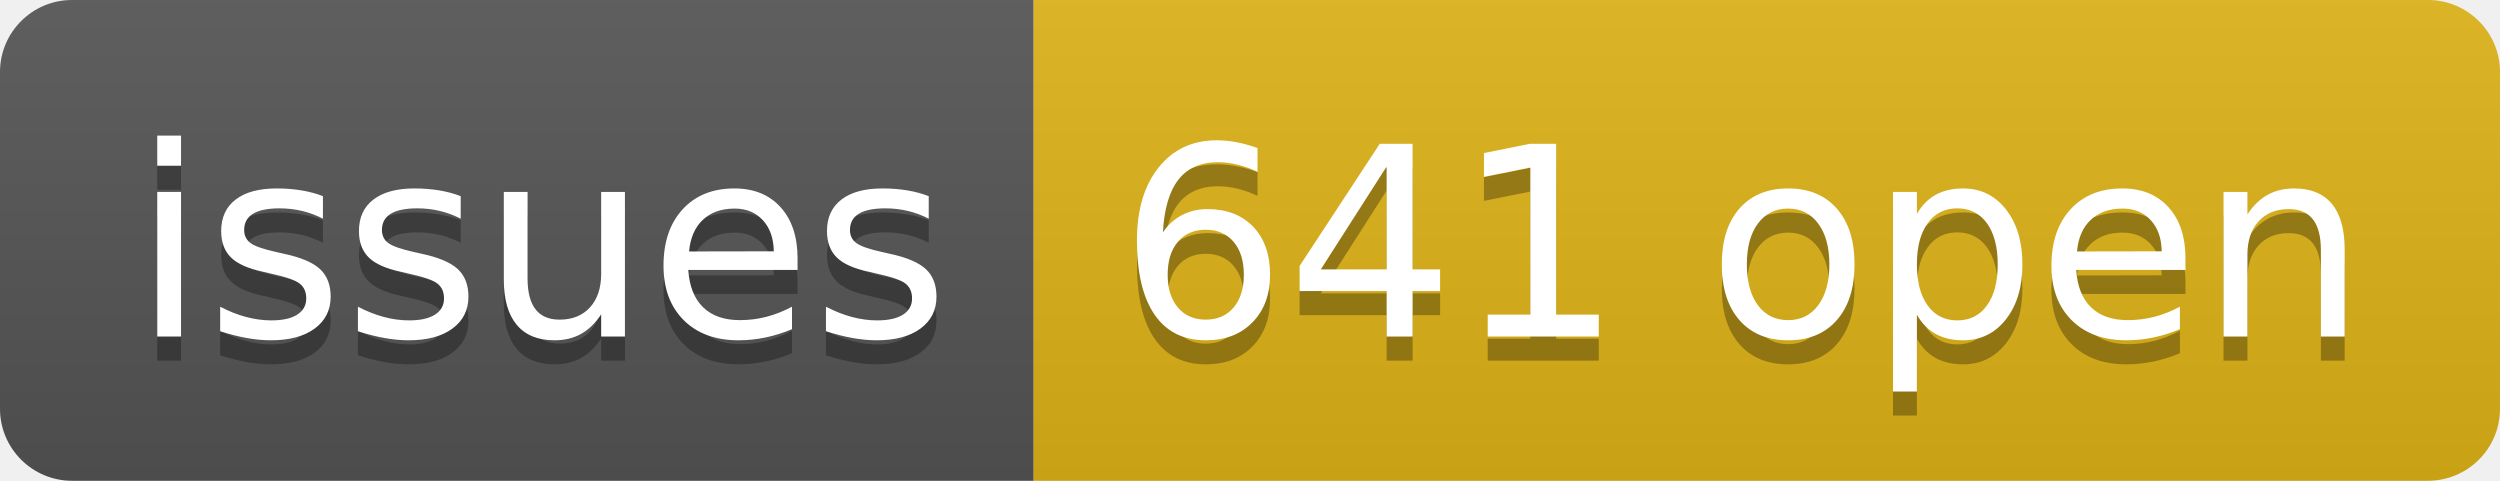
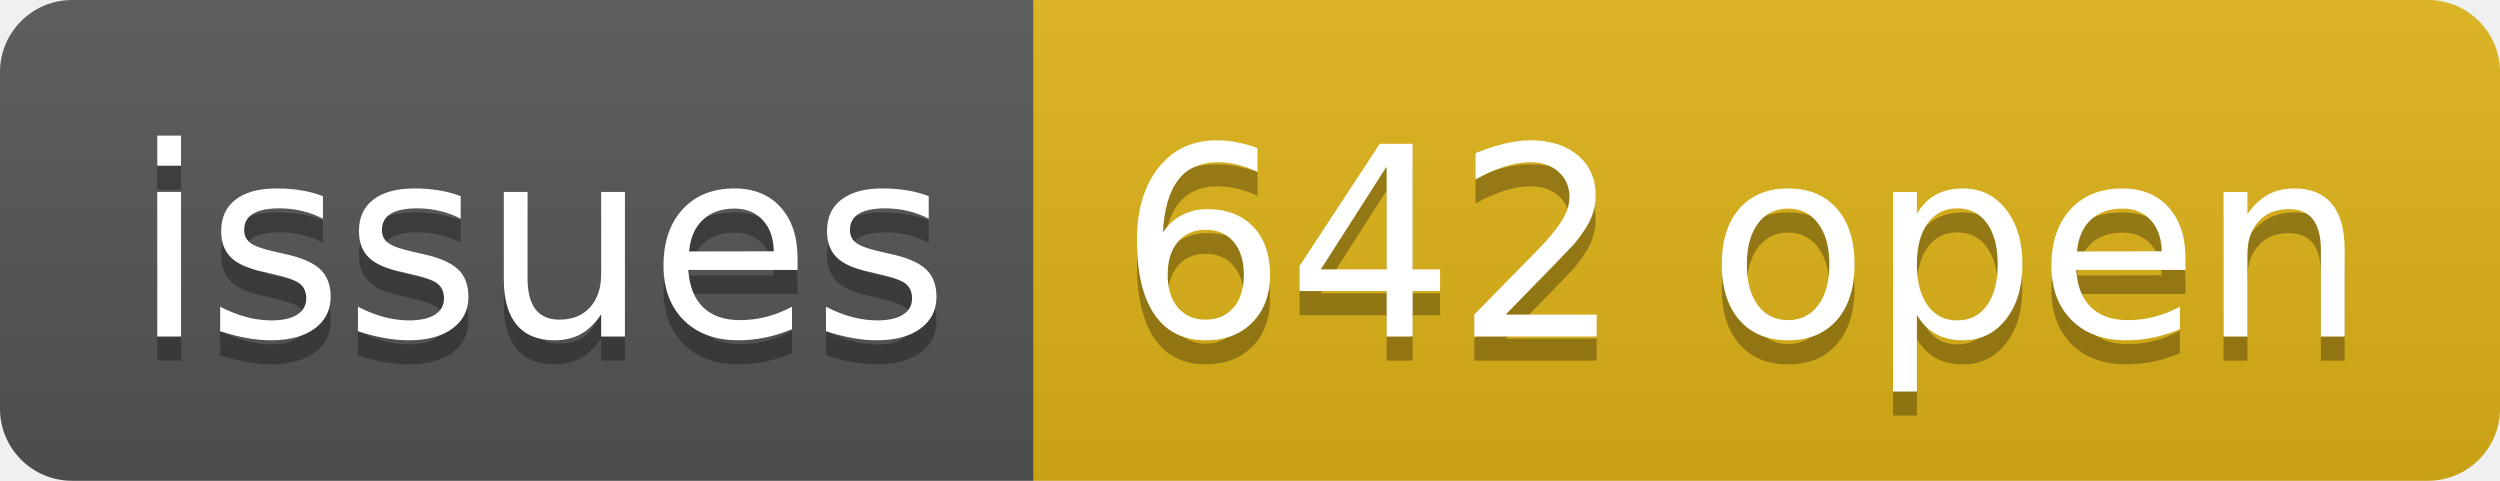
- <svg xmlns="http://www.w3.org/2000/svg" width="104" height="20" role="img" aria-label="issues: 641 open">
+ <svg xmlns="http://www.w3.org/2000/svg" width="104" height="20" role="img" aria-label="issues: 642 open">
  <linearGradient id="s" x2="0" y2="100%">
    <stop offset="0" stop-color="#bbb" stop-opacity=".1" />
    <stop offset="1" stop-opacity=".1" />
  </linearGradient>
  <clipPath id="r">
    <rect width="104" height="20" rx="3" fill="#fff" />
  </clipPath>
  <g clip-path="url(#r)">
    <rect width="43" height="20" fill="#555" />
    <rect x="43" width="61" height="20" fill="#dfb317" />
    <rect width="104" height="20" fill="url(#s)" />
  </g>
  <g fill="#fff" text-anchor="middle" font-family="Verdana,Geneva,DejaVu Sans,sans-serif" text-rendering="geometricPrecision" font-size="110">
    <text aria-hidden="true" x="225" y="150" fill="#010101" fill-opacity=".3" transform="scale(.1)" textLength="330">issues</text>
    <text x="225" y="140" transform="scale(.1)" fill="#fff" textLength="330">issues</text>
-     <text aria-hidden="true" x="725" y="150" fill="#010101" fill-opacity=".3" transform="scale(.1)" textLength="510">641 open</text>
-     <text x="725" y="140" transform="scale(.1)" fill="#fff" textLength="510">641 open</text>
+     <text aria-hidden="true" x="725" y="150" fill="#010101" fill-opacity=".3" transform="scale(.1)" textLength="510">642 open</text>
+     <text x="725" y="140" transform="scale(.1)" fill="#fff" textLength="510">642 open</text>
  </g>
</svg>
